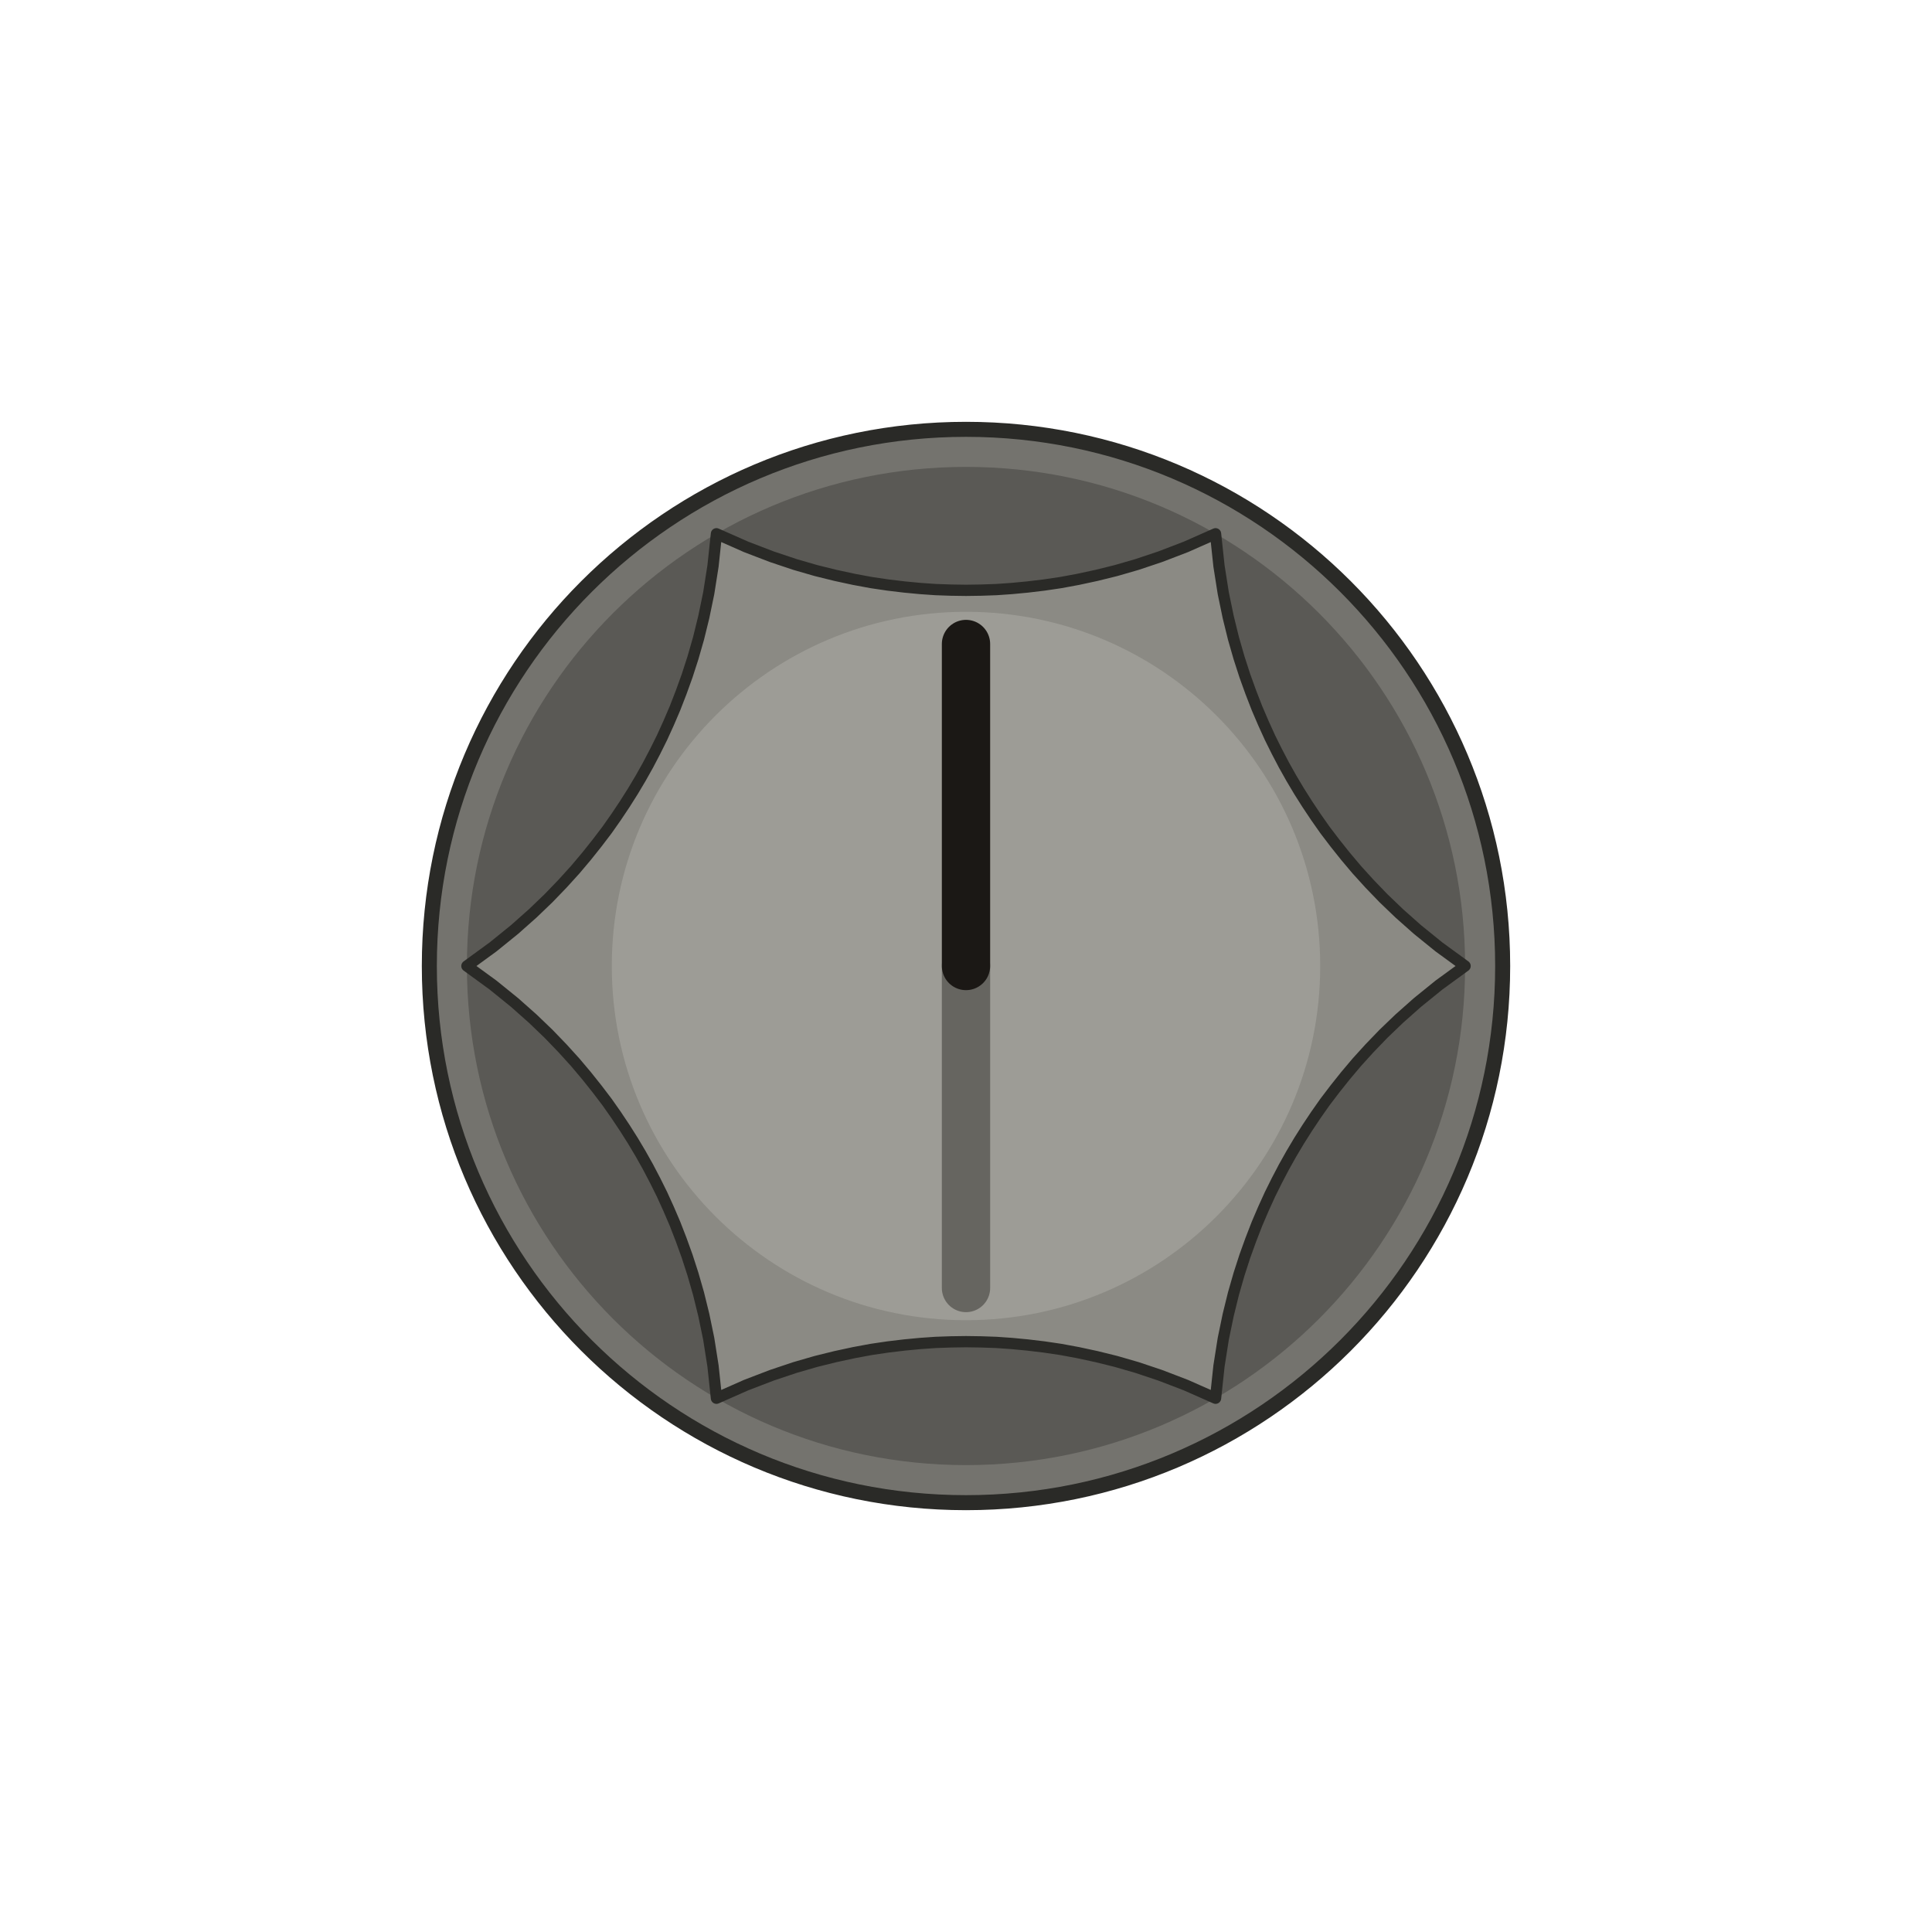
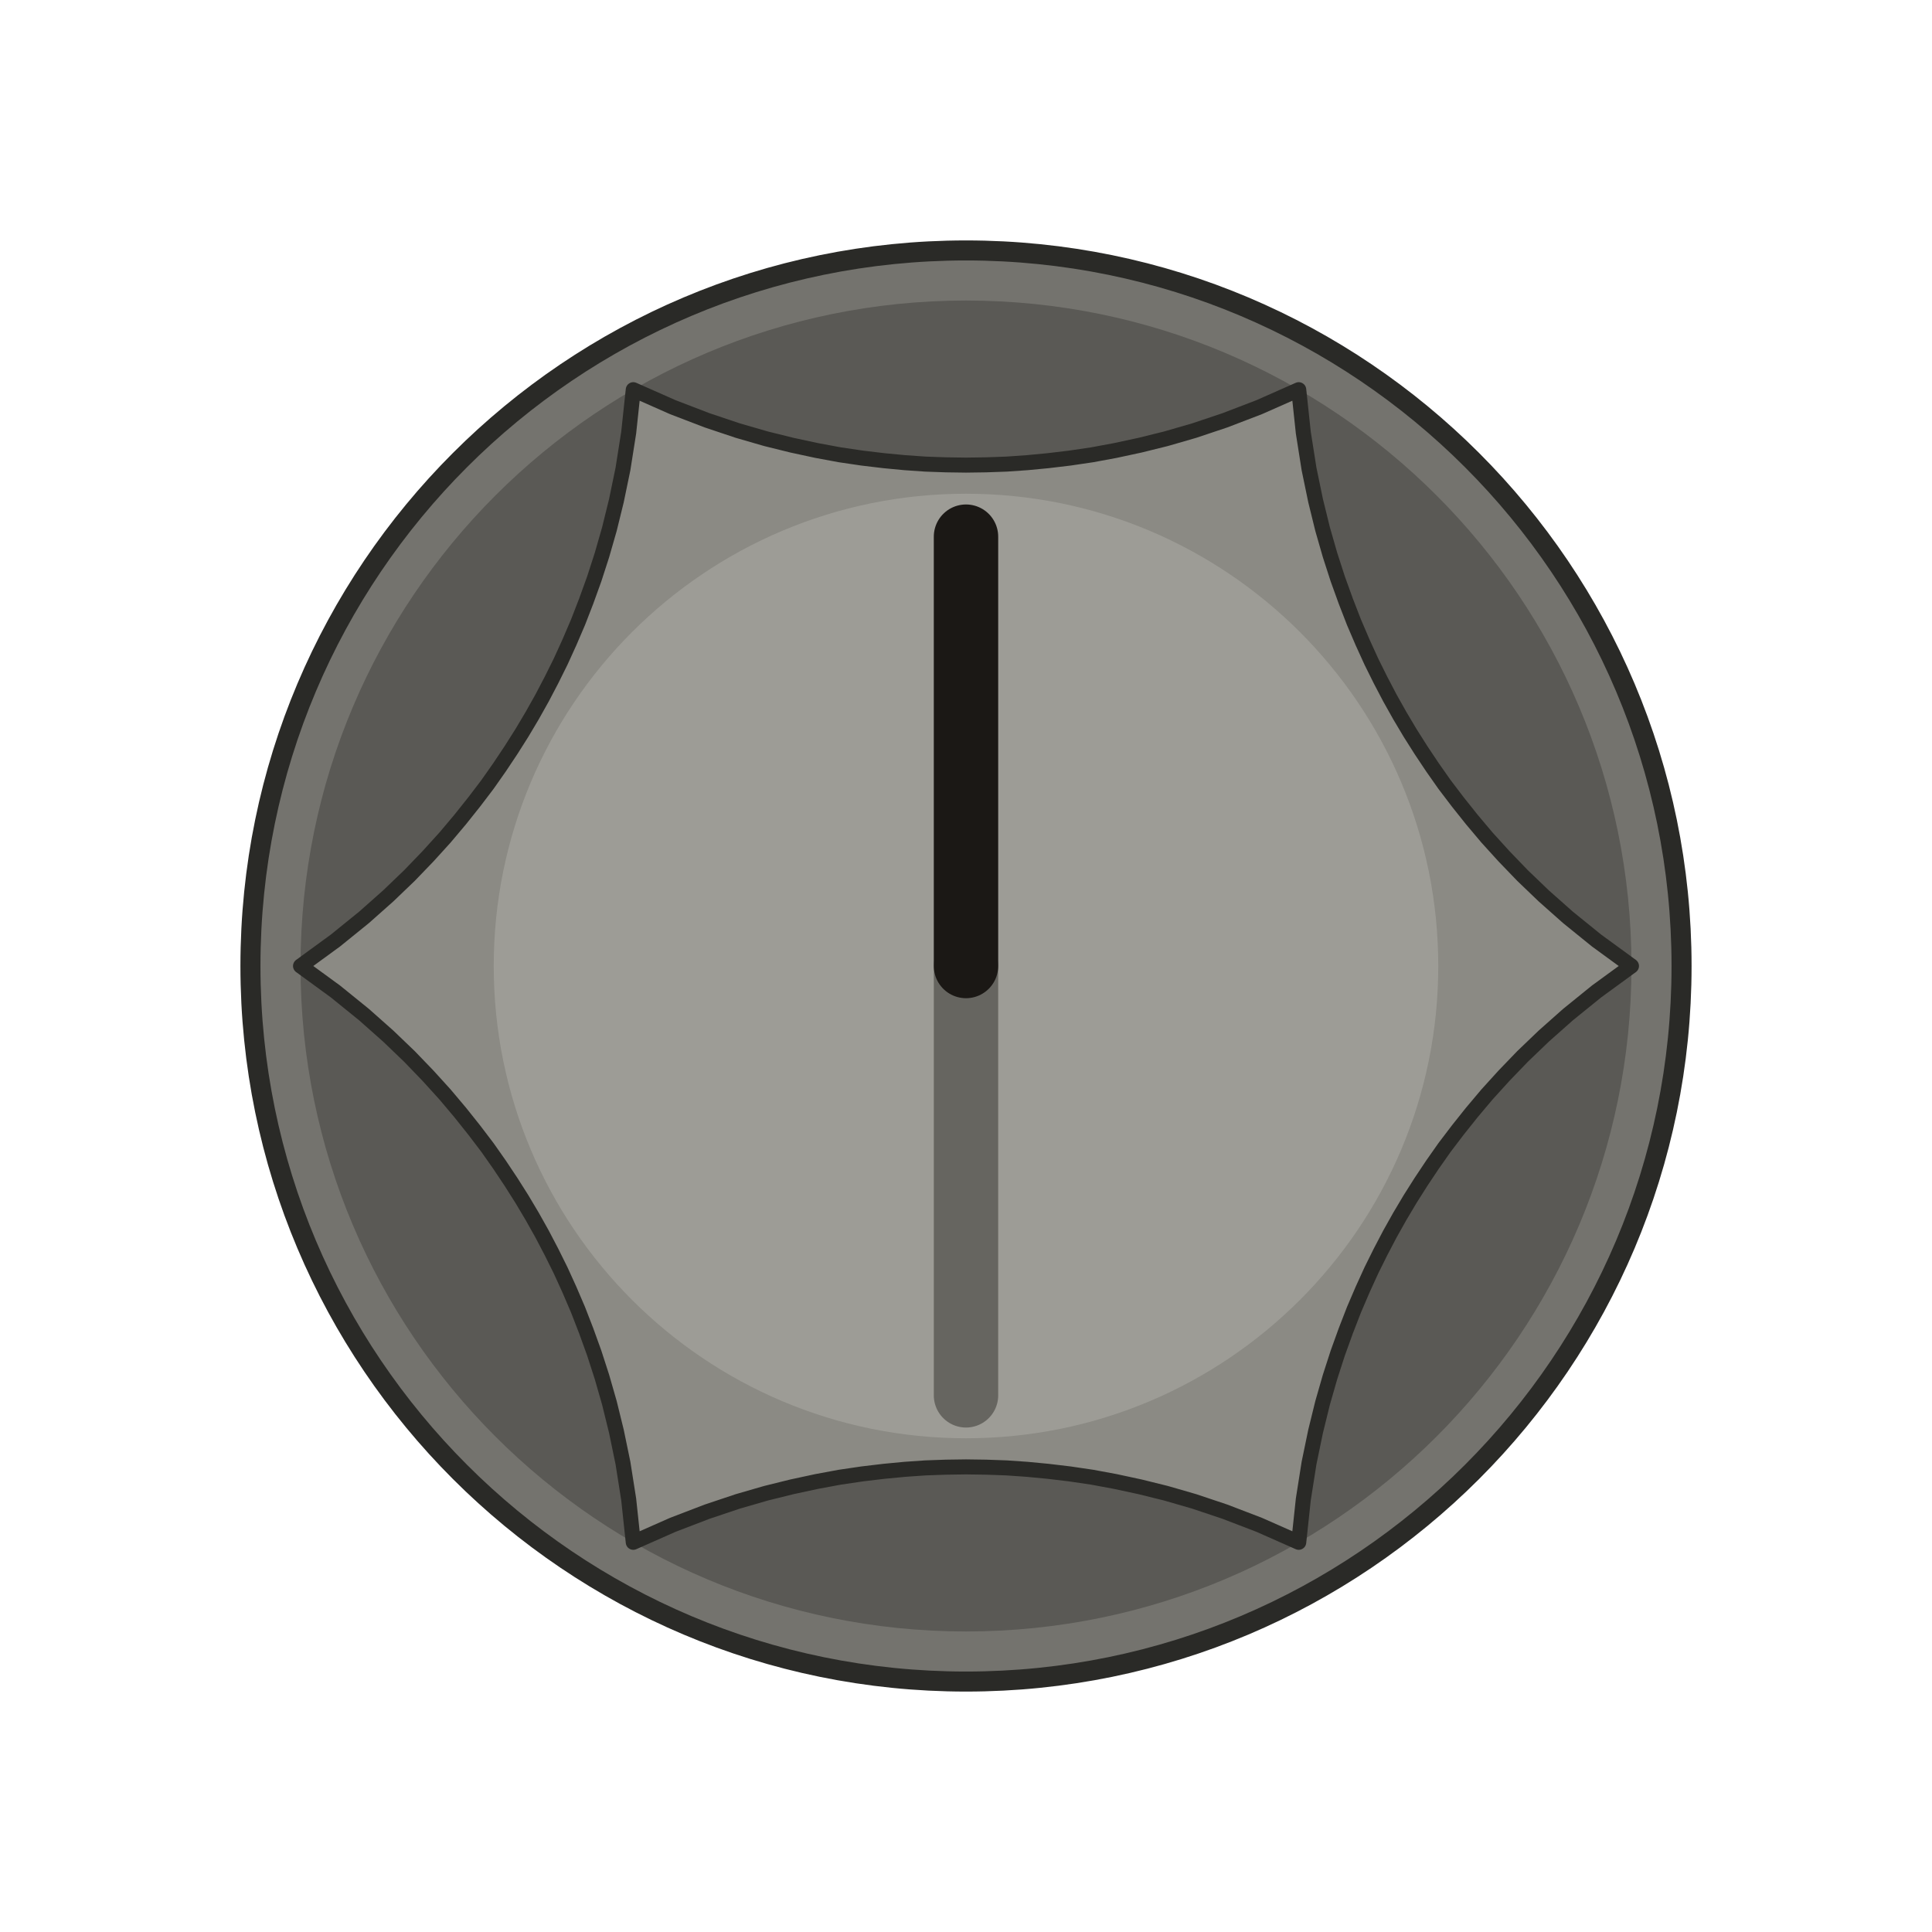
- <svg xmlns="http://www.w3.org/2000/svg" width="53.150" height="53.150" viewBox="-9.000 -9.000 18.000 18.000">
+ <svg xmlns="http://www.w3.org/2000/svg" width="39.862" height="39.862" viewBox="-6.750 -6.750 13.500 13.500">
  <circle cx="0" cy="0" r="5.000" fill="#74736e" stroke="#2a2a27" stroke-width="0.140" />
  <circle cx="0" cy="0" r="4.650" fill="#5a5955" />
  <path d="M 4.650 0.000 L 4.406 0.178 L 4.206 0.340 L 4.037 0.490 L 3.889 0.632 L 3.759 0.767 L 3.641 0.897 L 3.534 1.024 L 3.436 1.147 L 3.344 1.268 L 3.259 1.389 L 3.179 1.509 L 3.103 1.629 L 3.031 1.750 L 2.962 1.873 L 2.896 1.999 L 2.832 2.128 L 2.771 2.262 L 2.711 2.402 L 2.654 2.549 L 2.598 2.704 L 2.544 2.871 L 2.492 3.052 L 2.443 3.251 L 2.397 3.473 L 2.357 3.727 L 2.325 4.027 L 2.325 4.027 L 2.049 3.905 L 1.809 3.813 L 1.594 3.741 L 1.397 3.684 L 1.215 3.639 L 1.043 3.602 L 0.881 3.572 L 0.725 3.549 L 0.574 3.531 L 0.427 3.517 L 0.283 3.507 L 0.141 3.502 L 0.000 3.500 L -0.141 3.502 L -0.283 3.507 L -0.427 3.517 L -0.574 3.531 L -0.725 3.549 L -0.881 3.572 L -1.043 3.602 L -1.215 3.639 L -1.397 3.684 L -1.594 3.741 L -1.809 3.813 L -2.049 3.905 L -2.325 4.027 L -2.325 4.027 L -2.357 3.727 L -2.397 3.473 L -2.443 3.251 L -2.492 3.052 L -2.544 2.871 L -2.598 2.704 L -2.654 2.549 L -2.711 2.402 L -2.771 2.262 L -2.832 2.128 L -2.896 1.999 L -2.962 1.873 L -3.031 1.750 L -3.103 1.629 L -3.179 1.509 L -3.259 1.389 L -3.344 1.268 L -3.436 1.147 L -3.534 1.024 L -3.641 0.897 L -3.759 0.767 L -3.889 0.632 L -4.037 0.490 L -4.206 0.340 L -4.406 0.178 L -4.650 0.000 L -4.650 0.000 L -4.406 -0.178 L -4.206 -0.340 L -4.037 -0.490 L -3.889 -0.632 L -3.759 -0.767 L -3.641 -0.897 L -3.534 -1.024 L -3.436 -1.147 L -3.344 -1.268 L -3.259 -1.389 L -3.179 -1.509 L -3.103 -1.629 L -3.031 -1.750 L -2.962 -1.873 L -2.896 -1.999 L -2.832 -2.128 L -2.771 -2.262 L -2.711 -2.402 L -2.654 -2.549 L -2.598 -2.704 L -2.544 -2.871 L -2.492 -3.052 L -2.443 -3.251 L -2.397 -3.473 L -2.357 -3.727 L -2.325 -4.027 L -2.325 -4.027 L -2.049 -3.905 L -1.809 -3.813 L -1.594 -3.741 L -1.397 -3.684 L -1.215 -3.639 L -1.043 -3.602 L -0.881 -3.572 L -0.725 -3.549 L -0.574 -3.531 L -0.427 -3.517 L -0.283 -3.507 L -0.141 -3.502 L -0.000 -3.500 L 0.141 -3.502 L 0.283 -3.507 L 0.427 -3.517 L 0.574 -3.531 L 0.725 -3.549 L 0.881 -3.572 L 1.043 -3.602 L 1.215 -3.639 L 1.397 -3.684 L 1.594 -3.741 L 1.809 -3.813 L 2.049 -3.905 L 2.325 -4.027 L 2.325 -4.027 L 2.357 -3.727 L 2.397 -3.473 L 2.443 -3.251 L 2.492 -3.052 L 2.544 -2.871 L 2.598 -2.704 L 2.654 -2.549 L 2.711 -2.402 L 2.771 -2.262 L 2.832 -2.128 L 2.896 -1.999 L 2.962 -1.873 L 3.031 -1.750 L 3.103 -1.629 L 3.179 -1.509 L 3.259 -1.389 L 3.344 -1.268 L 3.436 -1.147 L 3.534 -1.024 L 3.641 -0.897 L 3.759 -0.767 L 3.889 -0.632 L 4.037 -0.490 L 4.206 -0.340 L 4.406 -0.178 L 4.650 0.000 Z" fill="#8b8a84" stroke="#2a2a27" stroke-width="0.105" stroke-linejoin="round" />
  <circle cx="0" cy="0" r="3.300" fill="#9d9c96" />
  <line x1="0" y1="0" x2="0" y2="3.000" stroke="#1b1815" stroke-width="0.450" opacity="0.42" stroke-linecap="round" />
  <line x1="0" y1="0" x2="0" y2="-3.000" stroke="#1b1815" stroke-width="0.450" stroke-linecap="round" />
</svg>
